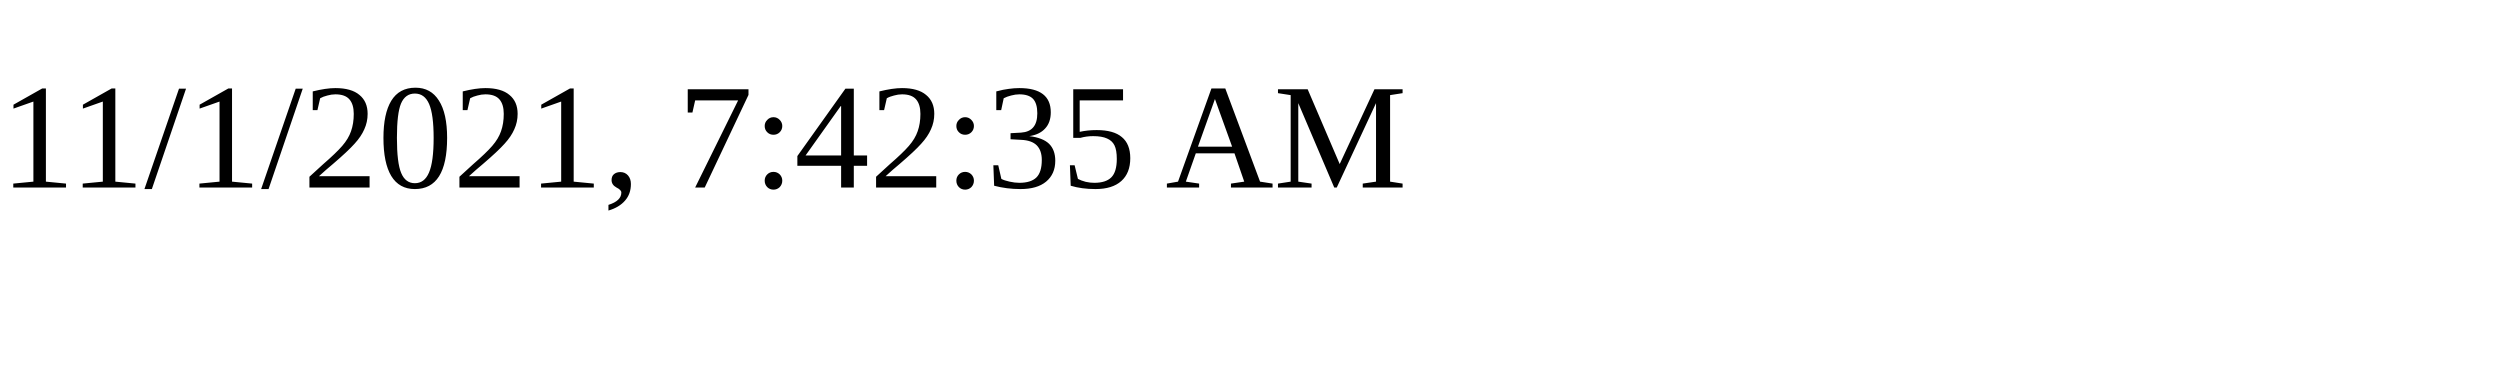
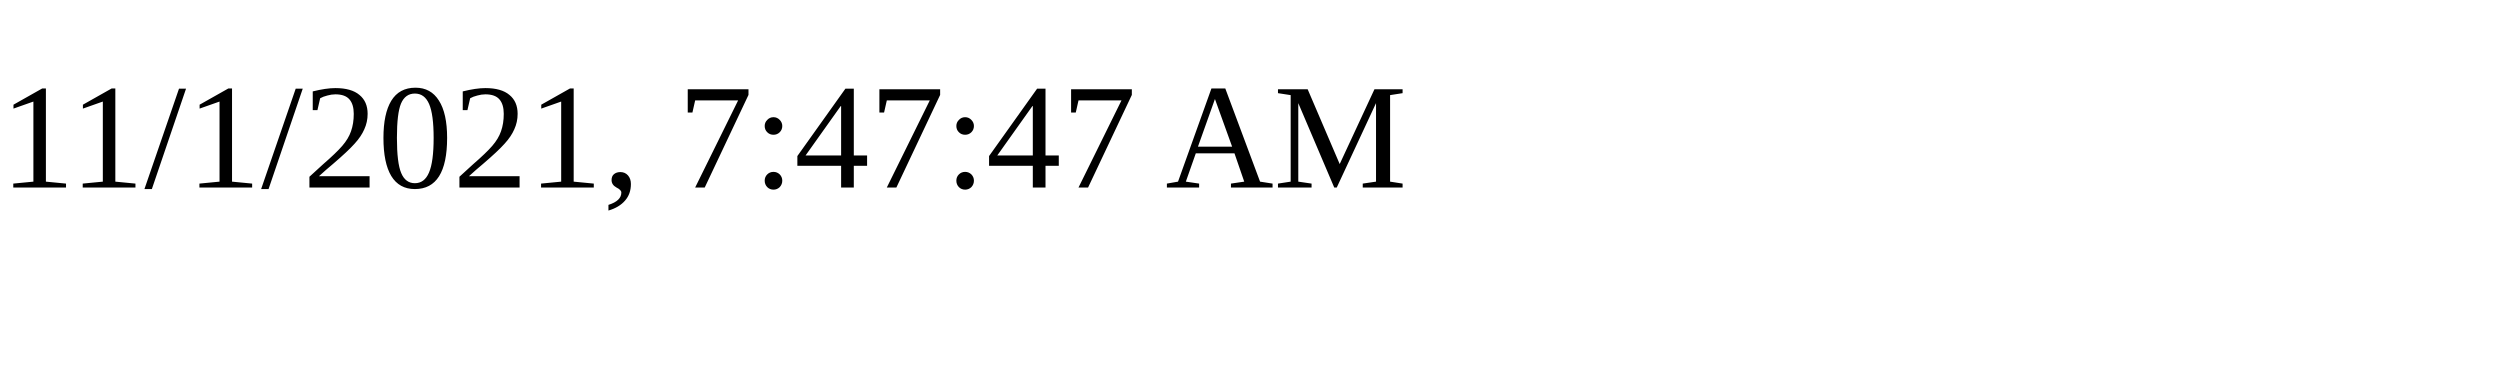
<svg xmlns="http://www.w3.org/2000/svg" height="30" width="200">
-   <text x="0" y="15">11/1/2021, 7:42:35 AM</text>
+   <text x="0" y="15">11/1/2021, 7:47:47 AM</text>
</svg>
